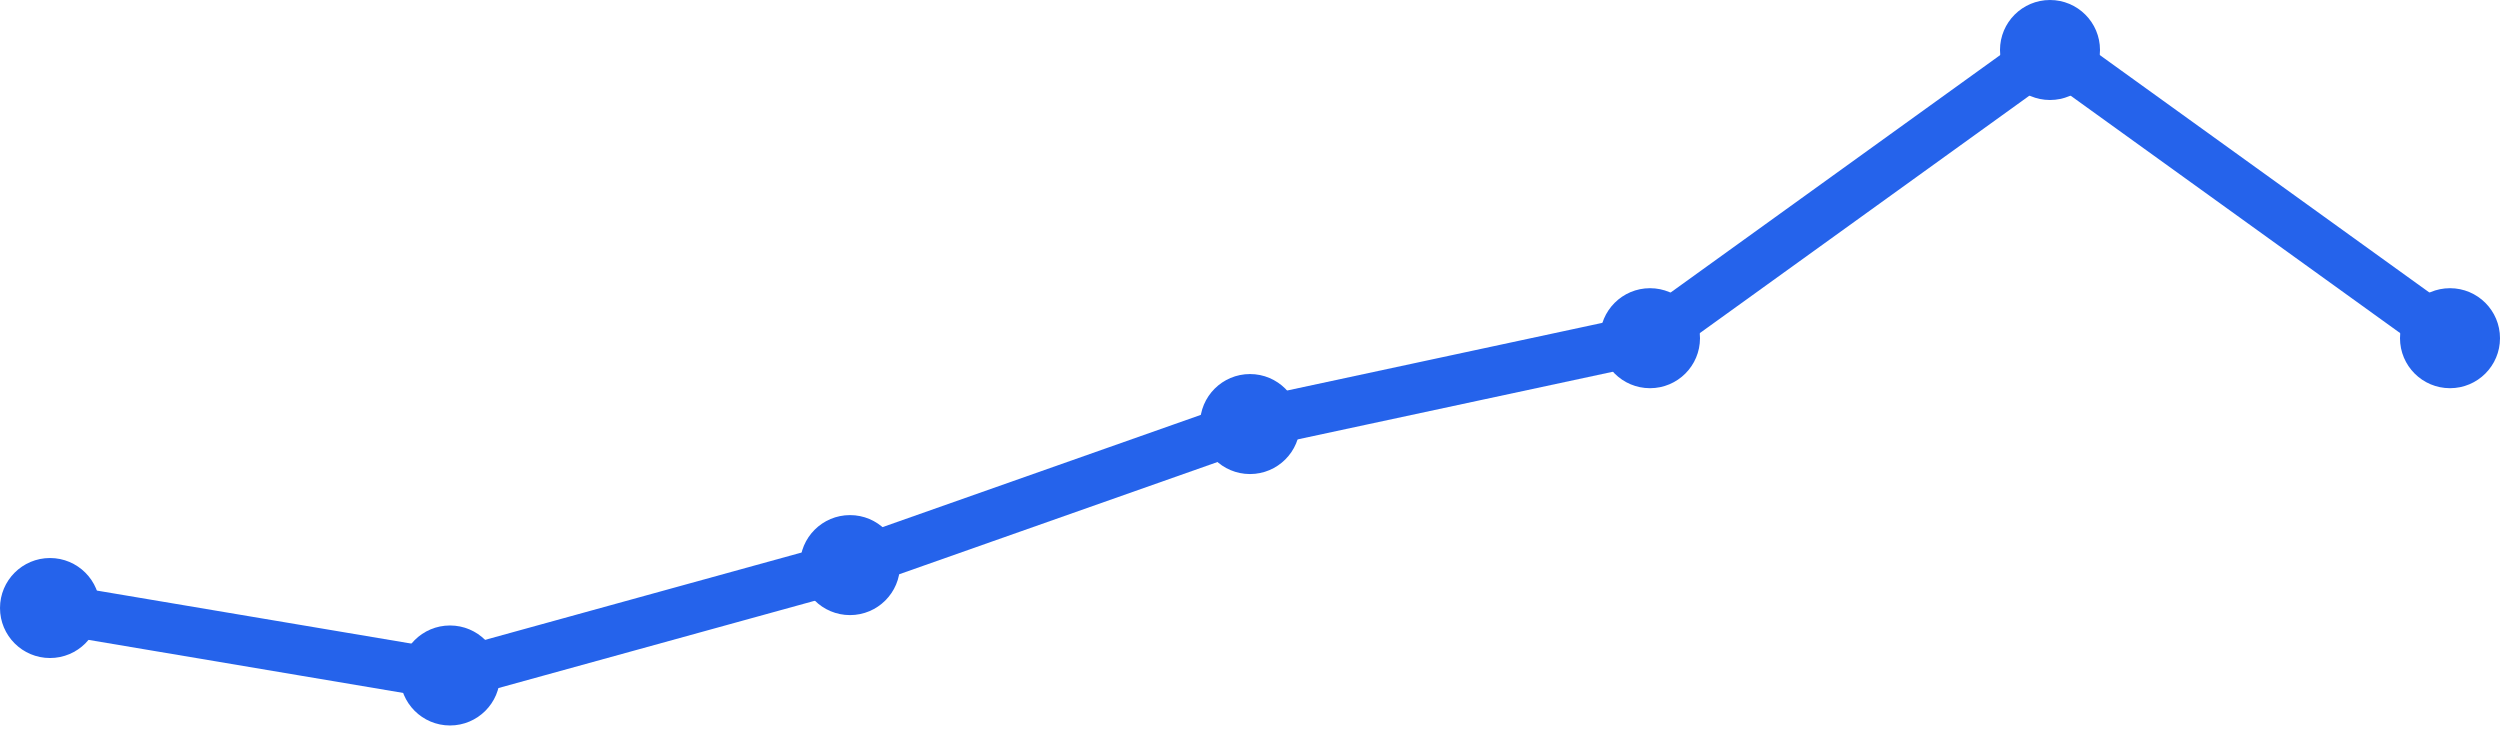
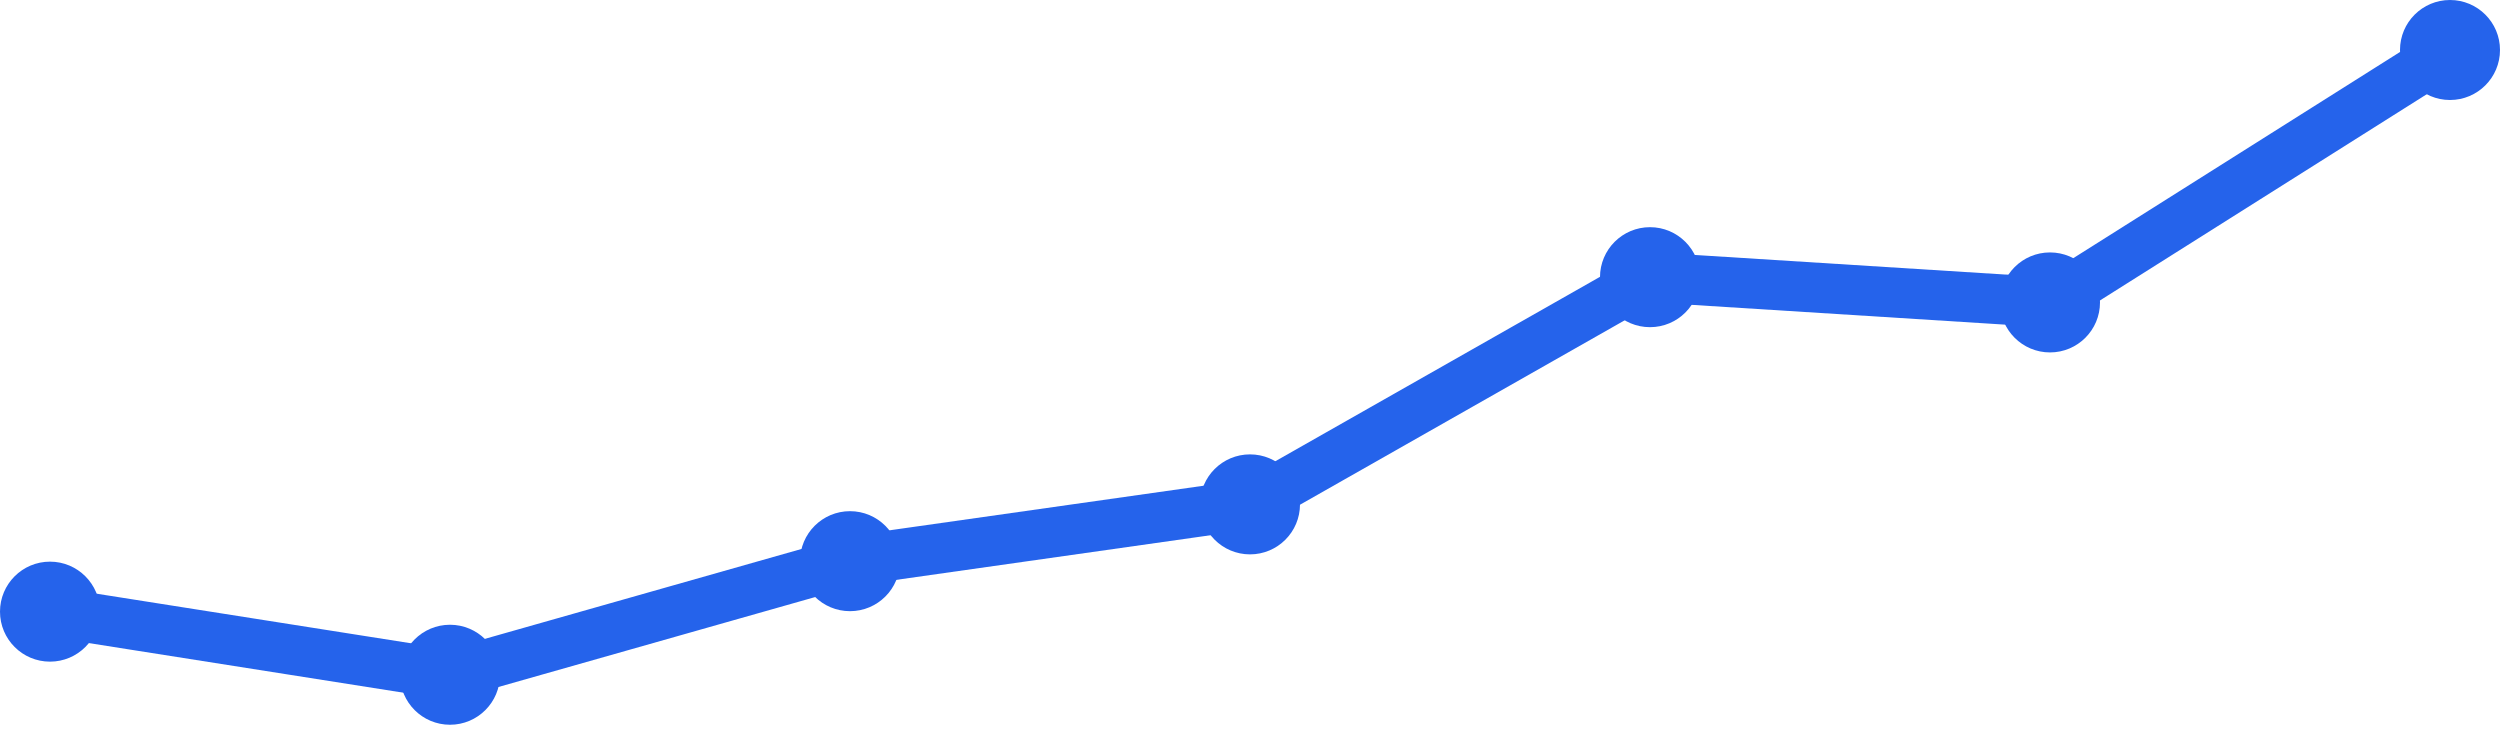
<svg xmlns="http://www.w3.org/2000/svg" width="100" height="30" viewBox="0 0 100 30">
-   <path d="M 2,24.321 L 18,27.019 L 34,22.604 L 50,16.962 L 66,13.528 L 82,2 L 98,13.528" fill="none" stroke="#2563eb" stroke-width="2" stroke-linecap="round" stroke-linejoin="round" />
-   <circle cx="2" cy="24.321" r="2" fill="#2563eb" />
-   <circle cx="18" cy="27.019" r="2" fill="#2563eb" />
-   <circle cx="34" cy="22.604" r="2" fill="#2563eb" />
-   <circle cx="50" cy="16.962" r="2" fill="#2563eb" />
-   <circle cx="66" cy="13.528" r="2" fill="#2563eb" />
-   <circle cx="82" cy="2" r="2" fill="#2563eb" />
-   <circle cx="98" cy="13.528" r="2" fill="#2563eb" />
+   <path d="M 2,24.466 L 18,26.99 L 34,22.447 L 50,20.175 L 66,11.087 L 82,12.097 L 98,2" fill="none" stroke="#2563eb" stroke-width="2" stroke-linecap="round" stroke-linejoin="round" />
+   <circle cx="2" cy="24.466" r="2" fill="#2563eb" />
+   <circle cx="18" cy="26.99" r="2" fill="#2563eb" />
+   <circle cx="34" cy="22.447" r="2" fill="#2563eb" />
+   <circle cx="50" cy="20.175" r="2" fill="#2563eb" />
+   <circle cx="66" cy="11.087" r="2" fill="#2563eb" />
+   <circle cx="82" cy="12.097" r="2" fill="#2563eb" />
+   <circle cx="98" cy="2" r="2" fill="#2563eb" />
</svg>
